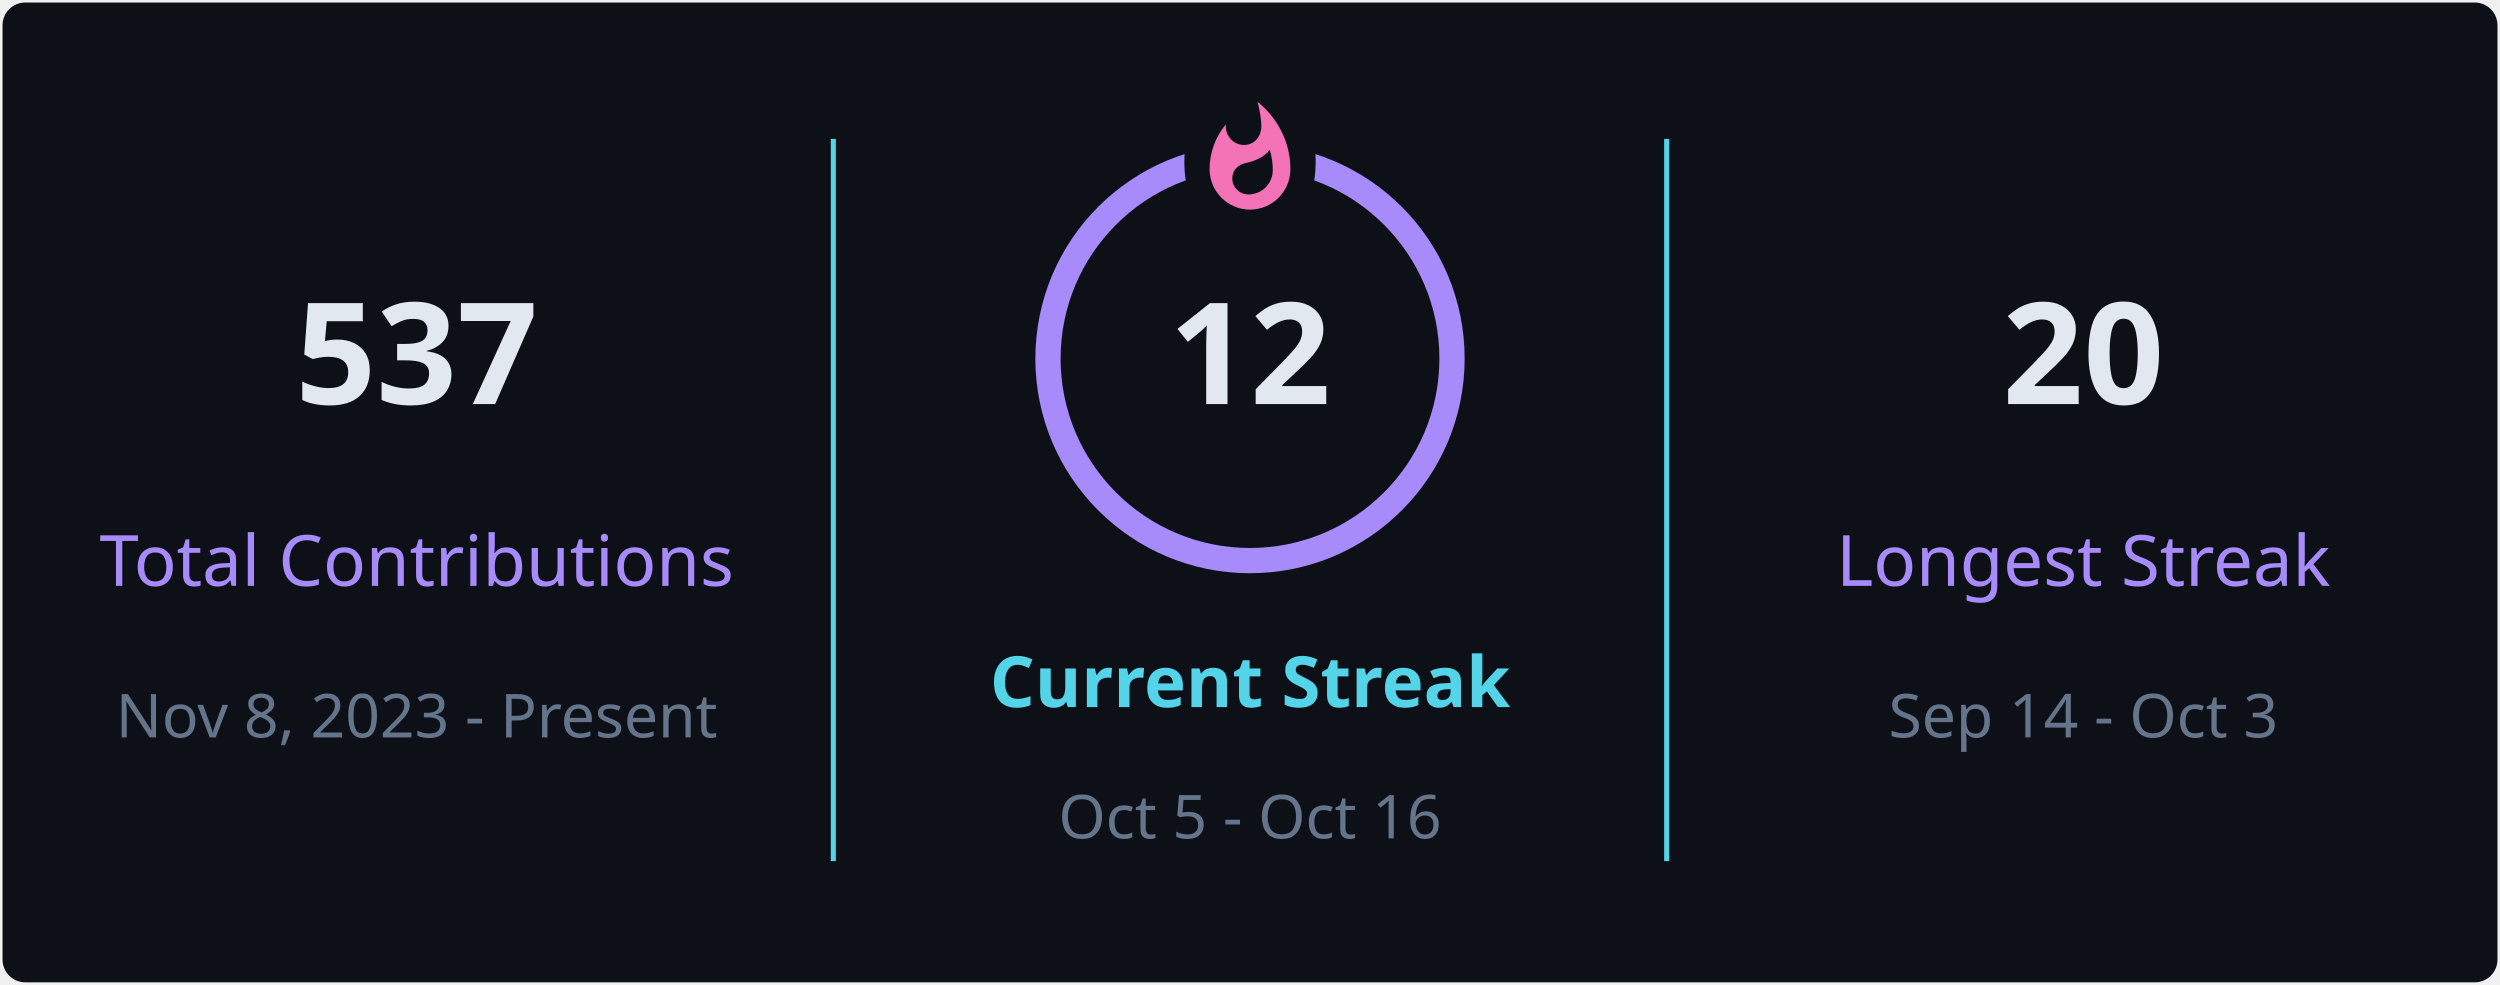
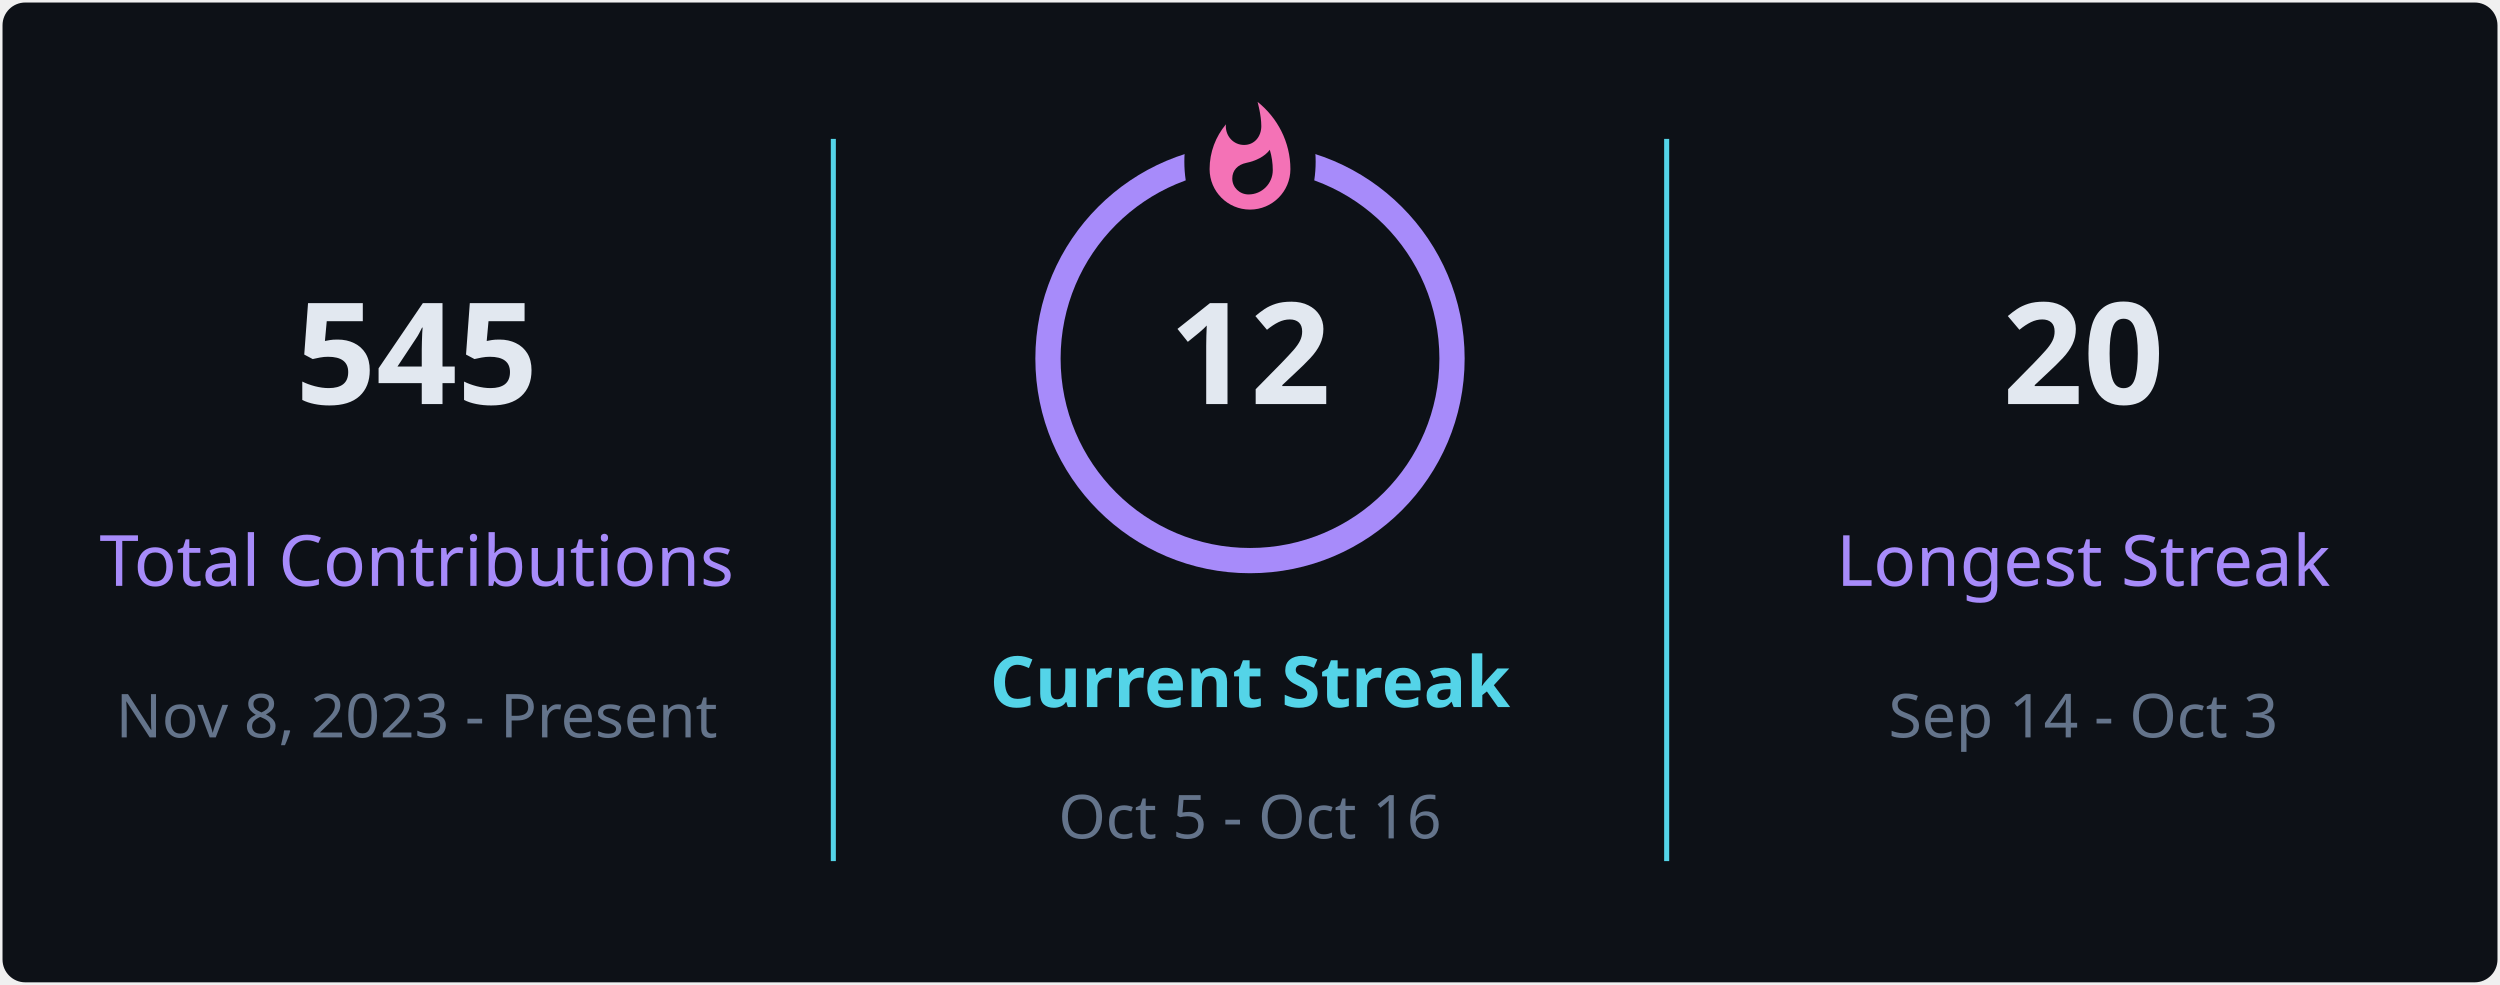
<svg xmlns="http://www.w3.org/2000/svg" style="isolation: isolate" viewBox="0 0 495 195" width="495px" height="195px" direction="ltr">
  <defs>
    <clipPath id="outer_rectangle">
      <rect width="495" height="195" rx="4.5" />
    </clipPath>
    <mask id="mask_out_ring_behind_fire">
      <rect width="495" height="195" fill="white" />
      <ellipse id="mask-ellipse" cx="247.5" cy="32" rx="13" ry="18" fill="black" />
    </mask>
  </defs>
  <g clip-path="url(#outer_rectangle)">
    <g style="isolation: isolate">
      <rect stroke="#000000" stroke-opacity="0" fill="#0d1117" rx="4.5" x="0.5" y="0.5" width="494" height="194" />
    </g>
    <g style="isolation: isolate">
      <line x1="165" y1="28" x2="165" y2="170" vector-effect="non-scaling-stroke" stroke-width="1" stroke="#54d4e8" stroke-linejoin="miter" stroke-linecap="square" stroke-miterlimit="3" />
      <line x1="330" y1="28" x2="330" y2="170" vector-effect="non-scaling-stroke" stroke-width="1" stroke="#54d4e8" stroke-linejoin="miter" stroke-linecap="square" stroke-miterlimit="3" />
    </g>
    <g style="isolation: isolate">
      <g transform="translate(82.5, 48)">
        <text x="0" y="32" stroke-width="0" text-anchor="middle" fill="#e2e8f0" stroke="none" font-family="&quot;Segoe UI&quot;, Ubuntu, sans-serif" font-weight="700" font-size="28px" font-style="normal" style="opacity: 1; opacity: 1;">
-                         537
+                         545
                    </text>
      </g>
      <g transform="translate(82.5, 84)">
        <text x="0" y="32" stroke-width="0" text-anchor="middle" fill="#a78bfa" stroke="none" font-family="&quot;Segoe UI&quot;, Ubuntu, sans-serif" font-weight="400" font-size="14px" font-style="normal" style="opacity: 1; opacity: 1;">
                        Total Contributions
                    </text>
      </g>
      <g transform="translate(82.5, 114)">
        <text x="0" y="32" stroke-width="0" text-anchor="middle" fill="#64748b" stroke="none" font-family="&quot;Segoe UI&quot;, Ubuntu, sans-serif" font-weight="400" font-size="12px" font-style="normal" style="opacity: 1; opacity: 1;">
                        Nov 8, 2023 - Present
                    </text>
      </g>
    </g>
    <g style="isolation: isolate">
      <g transform="translate(247.5, 108)">
        <text x="0" y="32" stroke-width="0" text-anchor="middle" fill="#54d4e8" stroke="none" font-family="&quot;Segoe UI&quot;, Ubuntu, sans-serif" font-weight="700" font-size="14px" font-style="normal" style="opacity: 1; opacity: 1;">
                        Current Streak
                    </text>
      </g>
      <g transform="translate(247.5, 145)">
        <text x="0" y="21" stroke-width="0" text-anchor="middle" fill="#64748b" stroke="none" font-family="&quot;Segoe UI&quot;, Ubuntu, sans-serif" font-weight="400" font-size="12px" font-style="normal" style="opacity: 1; opacity: 1;">
                        Oct 5 - Oct 16
                    </text>
      </g>
      <g mask="url(#mask_out_ring_behind_fire)">
        <circle cx="247.5" cy="71" r="40" fill="none" stroke="#a78bfa" stroke-width="5" style="opacity: 1; opacity: 1;" />
      </g>
      <g transform="translate(247.5, 19.5)" stroke-opacity="0" style="opacity: 1; opacity: 1;">
        <path d="M -12 -0.5 L 15 -0.5 L 15 23.5 L -12 23.5 L -12 -0.5 Z" fill="none" />
        <path d="M 1.5 0.67 C 1.5 0.67 2.24 3.32 2.24 5.47 C 2.24 7.53 0.89 9.2 -1.17 9.2 C -3.23 9.2 -4.79 7.53 -4.79 5.47 L -4.76 5.11 C -6.78 7.51 -8 10.62 -8 13.99 C -8 18.41 -4.42 22 0 22 C 4.42 22 8 18.41 8 13.99 C 8 8.6 5.41 3.79 1.5 0.67 Z M -0.29 19 C -2.07 19 -3.51 17.6 -3.51 15.86 C -3.51 14.24 -2.46 13.1 -0.7 12.74 C 1.07 12.38 2.9 11.53 3.92 10.16 C 4.31 11.45 4.51 12.81 4.51 14.2 C 4.51 16.85 2.36 19 -0.29 19 Z" fill="#f472b6" stroke-opacity="0" />
      </g>
      <g transform="translate(247.5, 48)">
        <text x="0" y="32" stroke-width="0" text-anchor="middle" fill="#e2e8f0" stroke="none" font-family="&quot;Segoe UI&quot;, Ubuntu, sans-serif" font-weight="700" font-size="28px" font-style="normal" style="font-size: 28px;">
                        12
                    </text>
      </g>
    </g>
    <g style="isolation: isolate">
      <g transform="translate(412.5, 48)">
        <text x="0" y="32" stroke-width="0" text-anchor="middle" fill="#e2e8f0" stroke="none" font-family="&quot;Segoe UI&quot;, Ubuntu, sans-serif" font-weight="700" font-size="28px" font-style="normal" style="opacity: 1; opacity: 1;">
                        20
                    </text>
      </g>
      <g transform="translate(412.5, 84)">
        <text x="0" y="32" stroke-width="0" text-anchor="middle" fill="#a78bfa" stroke="none" font-family="&quot;Segoe UI&quot;, Ubuntu, sans-serif" font-weight="400" font-size="14px" font-style="normal" style="opacity: 1; opacity: 1;">
                        Longest Streak
                    </text>
      </g>
      <g transform="translate(412.5, 114)">
        <text x="0" y="32" stroke-width="0" text-anchor="middle" fill="#64748b" stroke="none" font-family="&quot;Segoe UI&quot;, Ubuntu, sans-serif" font-weight="400" font-size="12px" font-style="normal" style="opacity: 1; opacity: 1;">
                        Sep 14 - Oct 3
                    </text>
      </g>
    </g>
  </g>
</svg>
